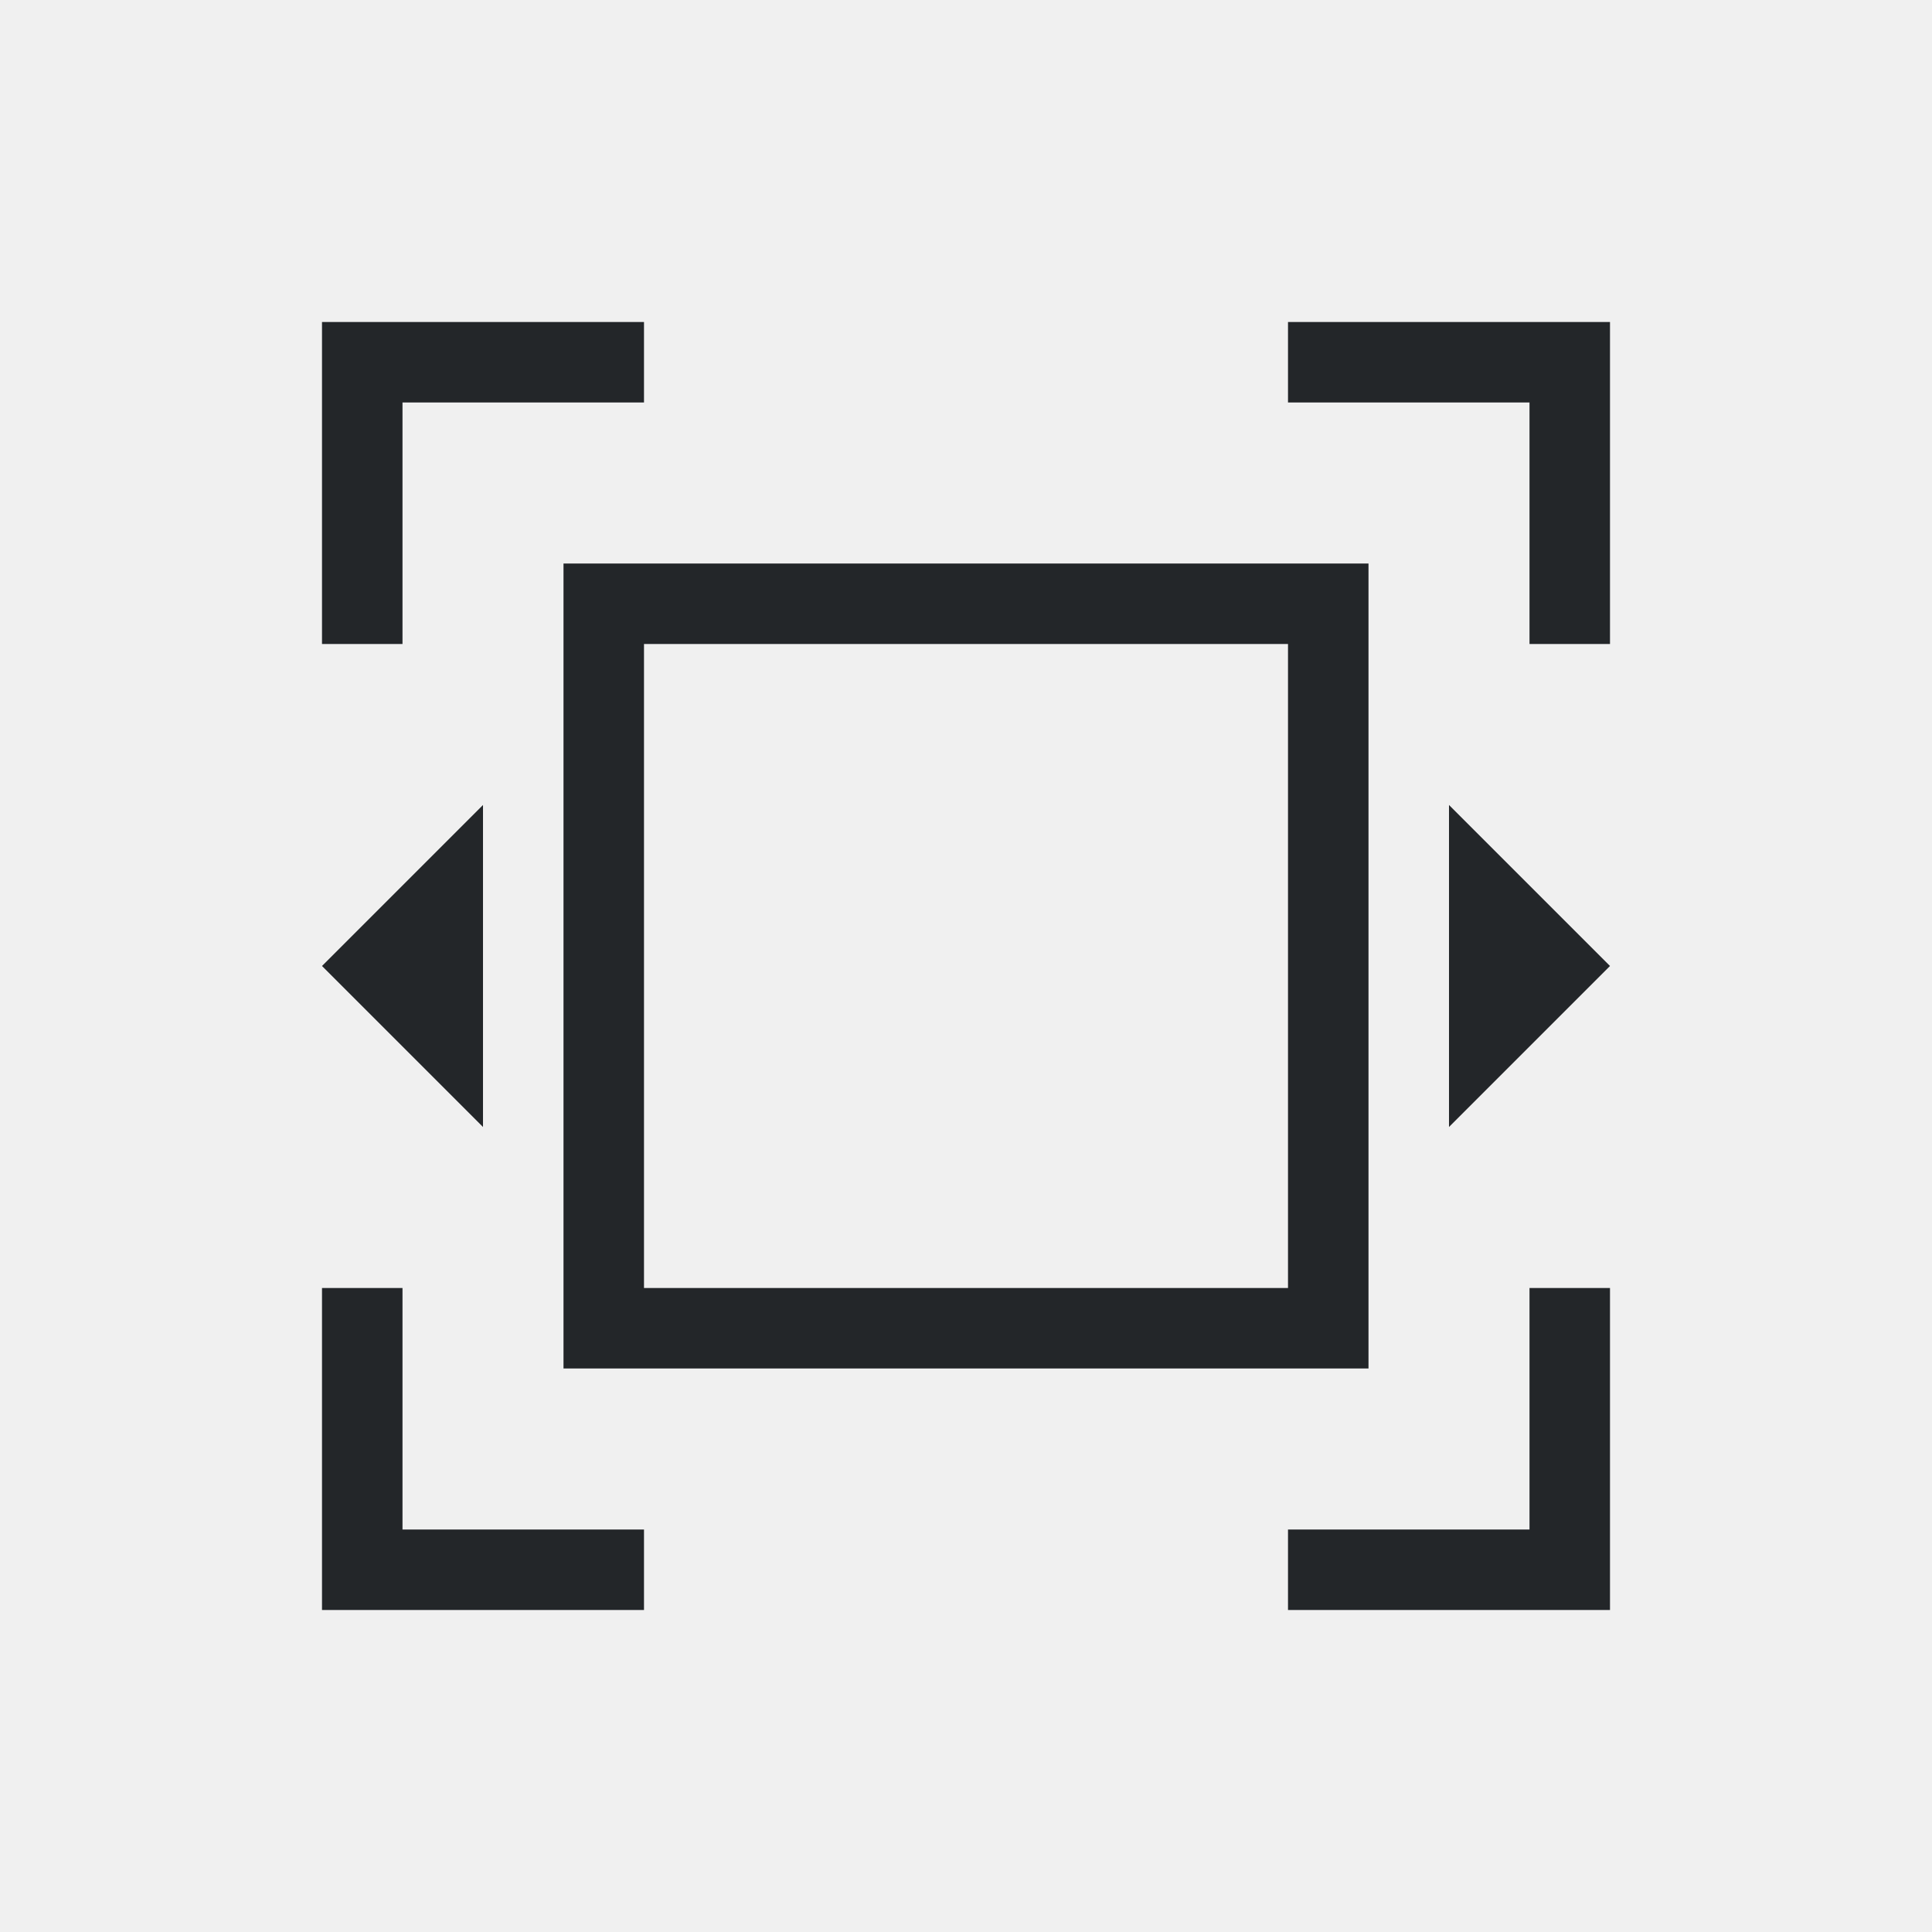
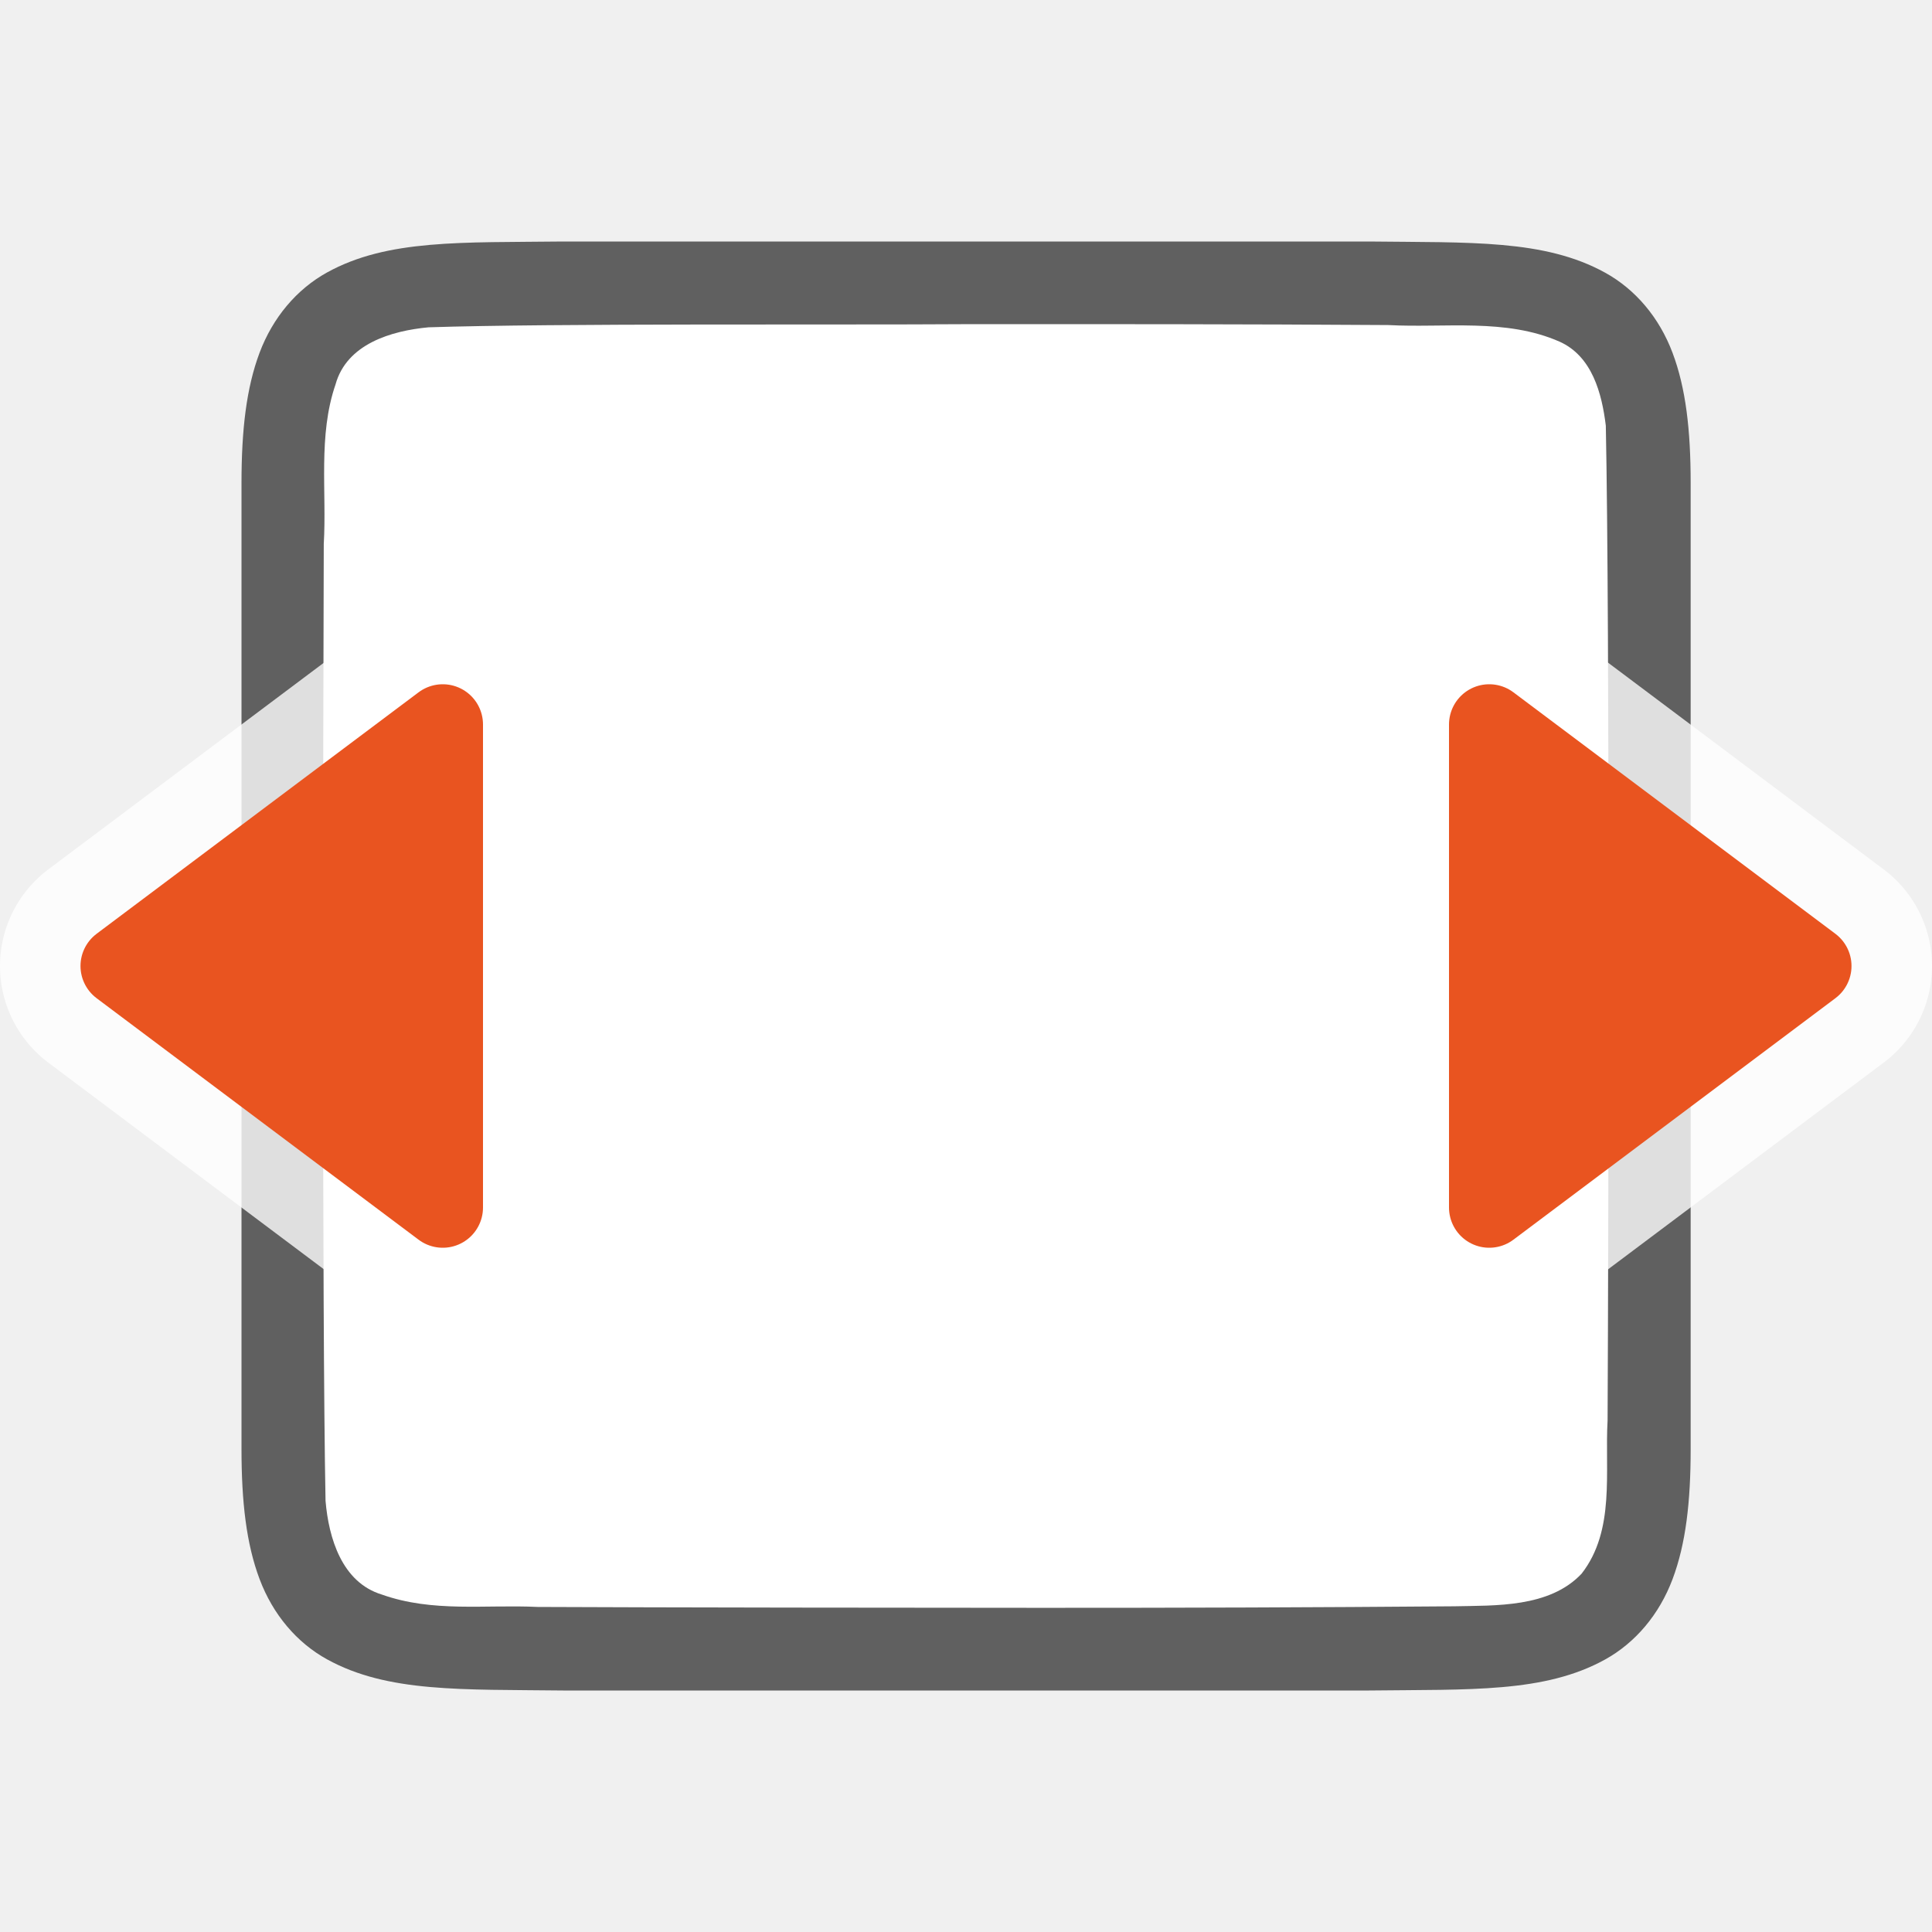
- <svg xmlns="http://www.w3.org/2000/svg" viewBox="0 0 24 24">
-   <path d="m4 4v1 3h1v-3h3v-1h-3zm12 0v1h3v3h1v-3-1h-1zm-9 3v10h10v-10zm1 1h8v8h-8zm-2 2-2 2 2 2zm12 0v4l2-2zm-14 6v3 1h4v-1h-3v-3zm15 0v3h-3v1h4v-1-3z" fill="#232629" />
+ <svg xmlns="http://www.w3.org/2000/svg" viewBox="0 0 24 24" version="1.1" id="svg4">
+   <defs id="defs8" />
+   <path id="path4237-1" d="m 6.994,3 c -1.258,0.015 -2.179,-0.031 -2.932,0.385 -0.376,0.208 -0.673,0.559 -0.838,0.998 C 3.06,4.821 3,5.342 3,6 V 7.488 18 c 0,0.658 0.06,1.179 0.225,1.617 0.165,0.439 0.462,0.789 0.838,0.996 0.753,0.415 1.674,0.372 2.932,0.387 h 0.002 10.006 0.004 c 1.258,-0.015 2.179,0.031 2.932,-0.385 0.376,-0.208 0.673,-0.559 0.838,-0.998 0.165,-0.439 0.225,-0.96 0.225,-1.617 V 7.467 6 c 0,-0.658 -0.06,-1.179 -0.225,-1.617 -0.165,-0.439 -0.462,-0.789 -0.838,-0.996 -0.753,-0.415 -1.674,-0.372 -2.932,-0.387 h -0.002 -10.006 z" style="font-style:normal;font-variant:normal;font-weight:normal;font-stretch:normal;font-size:15px;line-height:125%;font-family:Ubuntu;-inkscape-font-specification:Ubuntu;text-align:center;letter-spacing:0px;word-spacing:0px;writing-mode:lr-tb;text-anchor:middle;display:inline;opacity:0.6;fill:#000000;fill-opacity:1;stroke:none;stroke-width:1" />
+   <path id="path1993" d="m 11.983,4.027 c -1.557,0.011 -5.11,-0.012 -6.66,0.039 -0.461,0.043 -1.016,0.206 -1.155,0.71 -0.219,0.635 -0.108,1.334 -0.146,1.982 -0.008,2.297 -0.023,9.596 0.022,11.886 0.039,0.462 0.203,1.013 0.699,1.164 0.632,0.225 1.284,0.123 1.936,0.154 1.424,0.007 4.851,0.011 6.276,0.011 1.705,3.5e-4 3.408,-0.005 5.107,-0.019 0.512,-0.012 1.184,0.02 1.585,-0.405 0.421,-0.54 0.287,-1.268 0.323,-1.904 0.012,-2.444 0.028,-9.911 -0.022,-12.357 -0.049,-0.402 -0.17,-0.863 -0.575,-1.044 -0.668,-0.294 -1.426,-0.168 -2.126,-0.206 -1.754,-0.012 -3.509,-0.012 -5.263,-0.011 z" style="opacity:1;vector-effect:none;fill:#ffffff;fill-opacity:1;stroke:none;stroke-width:1;stroke-linecap:round;stroke-linejoin:bevel;stroke-miterlimit:4;stroke-dasharray:none;stroke-dashoffset:0;stroke-opacity:1" />
+   <path id="path833" d="M 1.5,12 5.5,9 v 6 z" style="opacity:0.8;fill:#ffffff;fill-opacity:1;stroke:#ffffff;stroke-width:3;stroke-linecap:round;stroke-linejoin:round;stroke-miterlimit:4;stroke-dasharray:none;stroke-opacity:1" />
+   <path style="fill:#e95420;fill-opacity:1;stroke:#e95420;stroke-linecap:round;stroke-linejoin:round;stroke-opacity:1" d="M 1.5,12 5.5,9 v 6 z" id="path22" />
+   <path style="opacity:0.8;fill:#ffffff;fill-opacity:1;stroke:#ffffff;stroke-width:3;stroke-linecap:round;stroke-linejoin:round;stroke-miterlimit:4;stroke-dasharray:none;stroke-opacity:1" d="M 22.5,12 18.5,9 v 6 z" id="path835" />
+   <path id="path837" d="M 22.5,12 18.5,9 v 6 z" style="fill:#e95420;fill-opacity:1;stroke:#e95420;stroke-linecap:round;stroke-linejoin:round;stroke-opacity:1" />
</svg>
